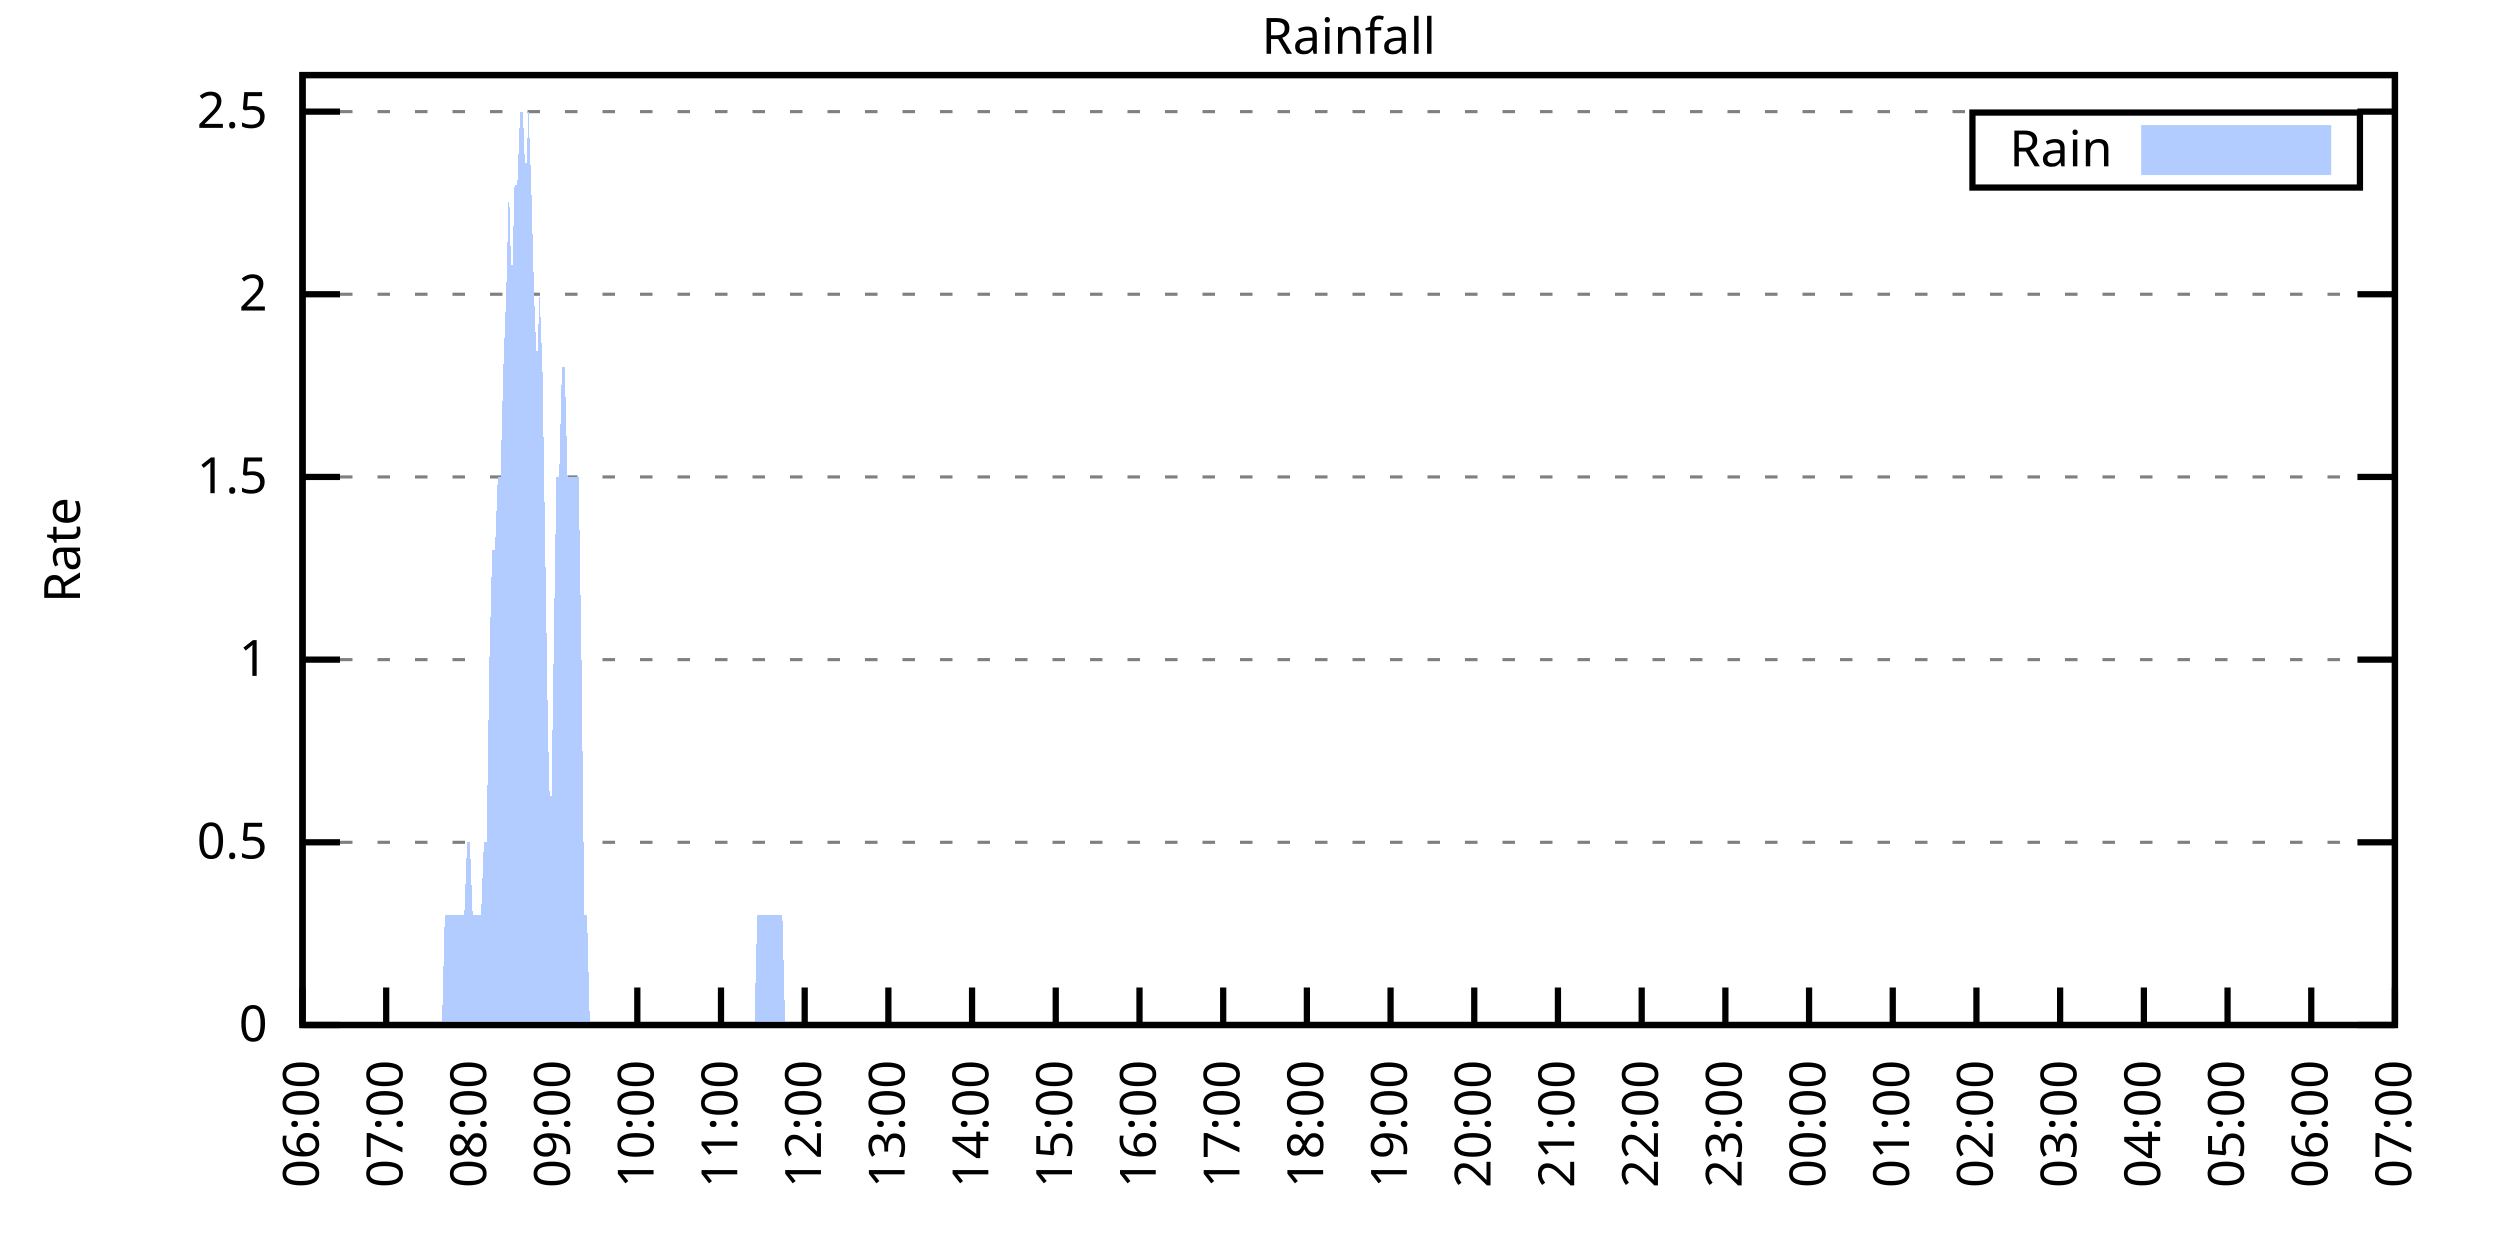
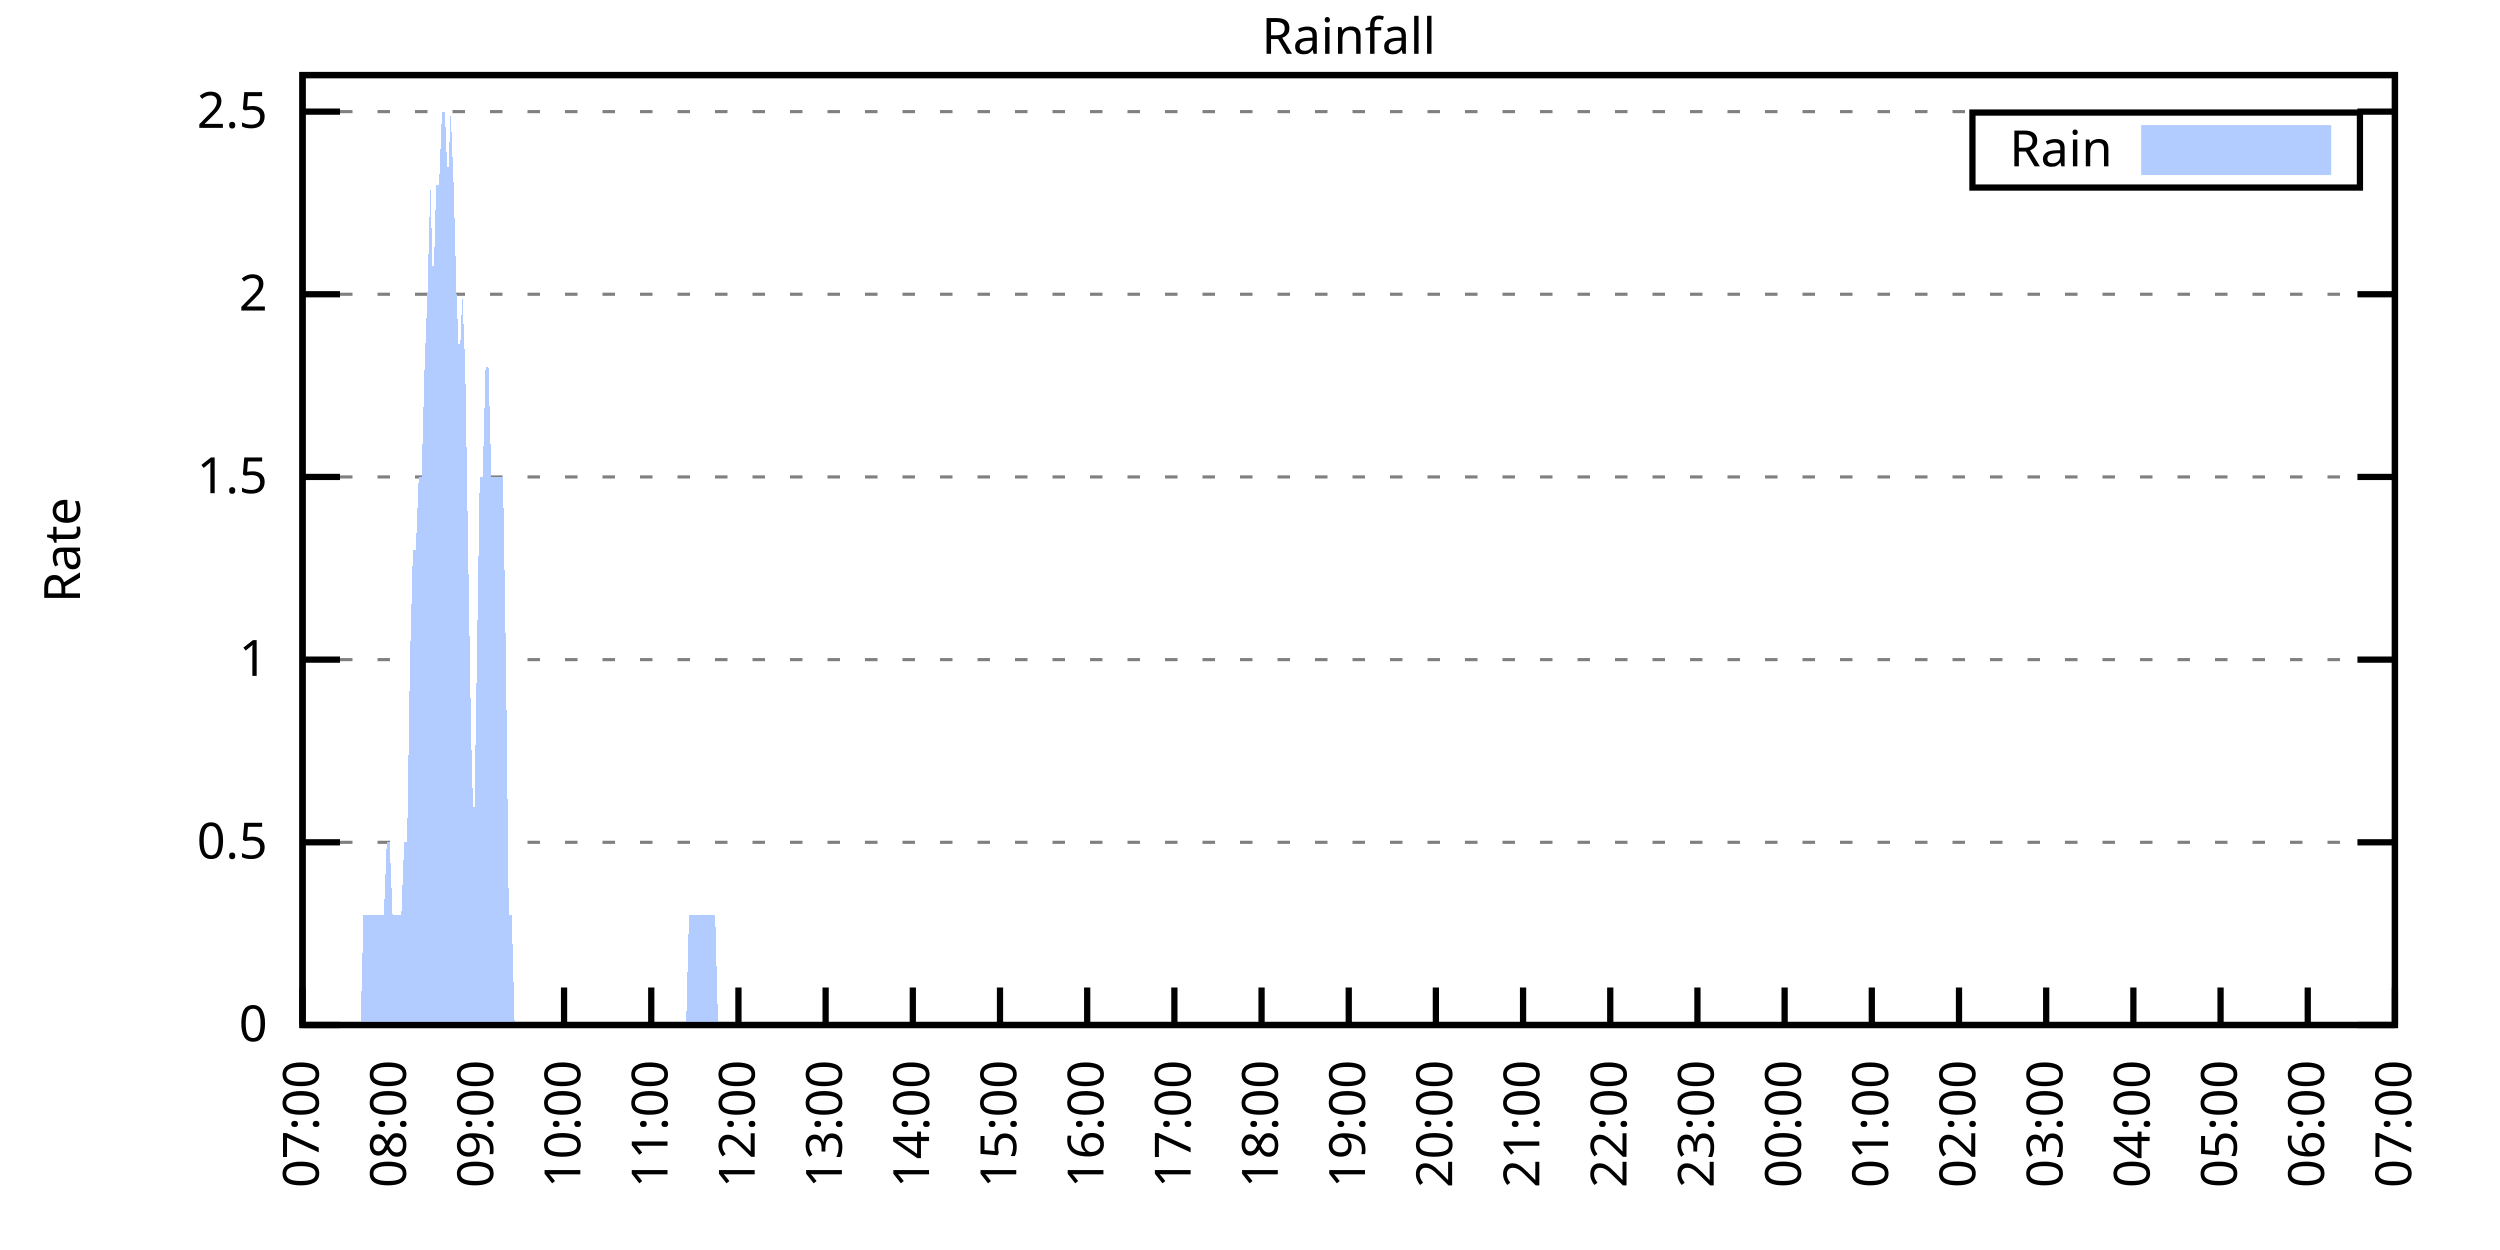
<svg xmlns="http://www.w3.org/2000/svg" xmlns:xlink="http://www.w3.org/1999/xlink" width="400" height="200" viewBox="0 0 400 200">
  <g id="gnuplot_canvas">
    <rect x="0" y="0" width="400" height="200" fill="none" />
    <defs>
      <circle id="gpDot" r="0.5" stroke-width="0.5" stroke="currentColor" />
      <path id="gpPt0" stroke-width="0.333" stroke="currentColor" d="M-1,0 h2 M0,-1 v2" />
      <path id="gpPt1" stroke-width="0.333" stroke="currentColor" d="M-1,-1 L1,1 M1,-1 L-1,1" />
      <path id="gpPt2" stroke-width="0.333" stroke="currentColor" d="M-1,0 L1,0 M0,-1 L0,1 M-1,-1 L1,1 M-1,1 L1,-1" />
      <rect id="gpPt3" stroke-width="0.333" stroke="currentColor" x="-1" y="-1" width="2" height="2" />
      <rect id="gpPt4" stroke-width="0.333" stroke="currentColor" fill="currentColor" x="-1" y="-1" width="2" height="2" />
      <circle id="gpPt5" stroke-width="0.333" stroke="currentColor" cx="0" cy="0" r="1" />
      <use xlink:href="#gpPt5" id="gpPt6" fill="currentColor" stroke="none" />
      <path id="gpPt7" stroke-width="0.333" stroke="currentColor" d="M0,-1.33 L-1.33,0.67 L1.33,0.67 z" />
      <use xlink:href="#gpPt7" id="gpPt8" fill="currentColor" stroke="none" />
      <use xlink:href="#gpPt7" id="gpPt9" stroke="currentColor" transform="rotate(180)" />
      <use xlink:href="#gpPt9" id="gpPt10" fill="currentColor" stroke="none" />
      <use xlink:href="#gpPt3" id="gpPt11" stroke="currentColor" transform="rotate(45)" />
      <use xlink:href="#gpPt11" id="gpPt12" fill="currentColor" stroke="none" />
      <path id="gpPt13" stroke-width="0.333" stroke="currentColor" d="M0,1.330 L1.265,0.411 L0.782,-1.067 L-0.782,-1.076 L-1.265,0.411 z" />
      <use xlink:href="#gpPt13" id="gpPt14" fill="currentColor" stroke="none" />
      <filter id="textbox" filterUnits="objectBoundingBox" x="0" y="0" height="1" width="1">
        <feFlood flood-color="white" flood-opacity="1" result="bgnd" />
        <feComposite in="SourceGraphic" in2="bgnd" operator="atop" />
      </filter>
      <filter id="greybox" filterUnits="objectBoundingBox" x="0" y="0" height="1" width="1">
        <feFlood flood-color="lightgrey" flood-opacity="1" result="grey" />
        <feComposite in="SourceGraphic" in2="grey" operator="atop" />
      </filter>
    </defs>
    <g fill="none" color="white" stroke="currentColor" stroke-width="1.00" stroke-linecap="butt" stroke-linejoin="miter">
</g>
    <g fill="none" color="black" stroke="currentColor" stroke-width="1.00" stroke-linecap="butt" stroke-linejoin="miter">
      <g stroke="none" shape-rendering="crispEdges">
        <polygon fill="rgb(255, 255, 255)" points="48.40,164.00 383.18,164.00 383.18,12.02 48.40,12.02 " />
      </g>
    </g>
    <g fill="none" color="black" stroke="currentColor" stroke-width="1.00" stroke-linecap="butt" stroke-linejoin="miter">
</g>
    <g fill="none" color="black" stroke="black" stroke-width="0.50" stroke-linecap="butt" stroke-linejoin="miter">
</g>
    <g fill="none" color="gray" stroke="currentColor" stroke-width="0.50" stroke-linecap="butt" stroke-linejoin="miter">
      <path stroke="gray" stroke-dasharray="2,4" class="gridline" d="M48.40,164.00 L383.19,164.00  " />
    </g>
    <g fill="none" color="gray" stroke="gray" stroke-width="1.00" stroke-linecap="butt" stroke-linejoin="miter">
</g>
    <g fill="none" color="black" stroke="currentColor" stroke-width="1.00" stroke-linecap="butt" stroke-linejoin="miter">
      <path stroke="black" d="M48.40,164.00 L54.40,164.00 M383.19,164.00 L377.19,164.00  " />
      <g transform="translate(42.80,166.60)" stroke="none" fill="black" font-family="Sans" font-size="8.00" text-anchor="end">
        <text>
          <tspan font-family="Sans"> 0</tspan>
        </text>
      </g>
    </g>
    <g fill="none" color="black" stroke="currentColor" stroke-width="1.00" stroke-linecap="butt" stroke-linejoin="miter">
</g>
    <g fill="none" color="black" stroke="black" stroke-width="0.50" stroke-linecap="butt" stroke-linejoin="miter">
</g>
    <g fill="none" color="gray" stroke="currentColor" stroke-width="0.50" stroke-linecap="butt" stroke-linejoin="miter">
      <path stroke="gray" stroke-dasharray="2,4" class="gridline" d="M48.40,134.77 L383.19,134.77  " />
    </g>
    <g fill="none" color="gray" stroke="gray" stroke-width="1.00" stroke-linecap="butt" stroke-linejoin="miter">
</g>
    <g fill="none" color="black" stroke="currentColor" stroke-width="1.00" stroke-linecap="butt" stroke-linejoin="miter">
      <path stroke="black" d="M48.40,134.77 L54.40,134.77 M383.19,134.77 L377.19,134.77  " />
      <g transform="translate(42.80,137.37)" stroke="none" fill="black" font-family="Sans" font-size="8.00" text-anchor="end">
        <text>
          <tspan font-family="Sans"> 0.5</tspan>
        </text>
      </g>
    </g>
    <g fill="none" color="black" stroke="currentColor" stroke-width="1.00" stroke-linecap="butt" stroke-linejoin="miter">
</g>
    <g fill="none" color="black" stroke="black" stroke-width="0.50" stroke-linecap="butt" stroke-linejoin="miter">
</g>
    <g fill="none" color="gray" stroke="currentColor" stroke-width="0.50" stroke-linecap="butt" stroke-linejoin="miter">
      <path stroke="gray" stroke-dasharray="2,4" class="gridline" d="M48.40,105.54 L383.19,105.54  " />
    </g>
    <g fill="none" color="gray" stroke="gray" stroke-width="1.00" stroke-linecap="butt" stroke-linejoin="miter">
</g>
    <g fill="none" color="black" stroke="currentColor" stroke-width="1.00" stroke-linecap="butt" stroke-linejoin="miter">
      <path stroke="black" d="M48.40,105.54 L54.40,105.54 M383.19,105.54 L377.19,105.54  " />
      <g transform="translate(42.80,108.14)" stroke="none" fill="black" font-family="Sans" font-size="8.00" text-anchor="end">
        <text>
          <tspan font-family="Sans"> 1</tspan>
        </text>
      </g>
    </g>
    <g fill="none" color="black" stroke="currentColor" stroke-width="1.00" stroke-linecap="butt" stroke-linejoin="miter">
</g>
    <g fill="none" color="black" stroke="black" stroke-width="0.50" stroke-linecap="butt" stroke-linejoin="miter">
</g>
    <g fill="none" color="gray" stroke="currentColor" stroke-width="0.50" stroke-linecap="butt" stroke-linejoin="miter">
      <path stroke="gray" stroke-dasharray="2,4" class="gridline" d="M48.40,76.31 L383.19,76.31  " />
    </g>
    <g fill="none" color="gray" stroke="gray" stroke-width="1.00" stroke-linecap="butt" stroke-linejoin="miter">
</g>
    <g fill="none" color="black" stroke="currentColor" stroke-width="1.00" stroke-linecap="butt" stroke-linejoin="miter">
      <path stroke="black" d="M48.40,76.31 L54.40,76.31 M383.19,76.31 L377.19,76.31  " />
      <g transform="translate(42.80,78.91)" stroke="none" fill="black" font-family="Sans" font-size="8.00" text-anchor="end">
        <text>
          <tspan font-family="Sans"> 1.5</tspan>
        </text>
      </g>
    </g>
    <g fill="none" color="black" stroke="currentColor" stroke-width="1.00" stroke-linecap="butt" stroke-linejoin="miter">
</g>
    <g fill="none" color="black" stroke="black" stroke-width="0.50" stroke-linecap="butt" stroke-linejoin="miter">
</g>
    <g fill="none" color="gray" stroke="currentColor" stroke-width="0.50" stroke-linecap="butt" stroke-linejoin="miter">
      <path stroke="gray" stroke-dasharray="2,4" class="gridline" d="M48.40,47.08 L383.19,47.08  " />
    </g>
    <g fill="none" color="gray" stroke="gray" stroke-width="1.00" stroke-linecap="butt" stroke-linejoin="miter">
</g>
    <g fill="none" color="black" stroke="currentColor" stroke-width="1.00" stroke-linecap="butt" stroke-linejoin="miter">
      <path stroke="black" d="M48.40,47.08 L54.40,47.08 M383.19,47.08 L377.19,47.08  " />
      <g transform="translate(42.80,49.68)" stroke="none" fill="black" font-family="Sans" font-size="8.00" text-anchor="end">
        <text>
          <tspan font-family="Sans"> 2</tspan>
        </text>
      </g>
    </g>
    <g fill="none" color="black" stroke="currentColor" stroke-width="1.00" stroke-linecap="butt" stroke-linejoin="miter">
</g>
    <g fill="none" color="black" stroke="black" stroke-width="0.50" stroke-linecap="butt" stroke-linejoin="miter">
</g>
    <g fill="none" color="gray" stroke="currentColor" stroke-width="0.50" stroke-linecap="butt" stroke-linejoin="miter">
      <path stroke="gray" stroke-dasharray="2,4" class="gridline" d="M48.40,17.86 L383.19,17.86  " />
    </g>
    <g fill="none" color="gray" stroke="gray" stroke-width="1.00" stroke-linecap="butt" stroke-linejoin="miter">
</g>
    <g fill="none" color="black" stroke="currentColor" stroke-width="1.00" stroke-linecap="butt" stroke-linejoin="miter">
      <path stroke="black" d="M48.40,17.86 L54.40,17.86 M383.19,17.86 L377.19,17.86  " />
      <g transform="translate(42.80,20.46)" stroke="none" fill="black" font-family="Sans" font-size="8.00" text-anchor="end">
        <text>
          <tspan font-family="Sans"> 2.5</tspan>
        </text>
      </g>
    </g>
    <g fill="none" color="black" stroke="currentColor" stroke-width="1.00" stroke-linecap="butt" stroke-linejoin="miter">
      <path stroke="black" d="M48.40,164.00 L48.40,158.00  " />
      <g transform="translate(51.00,169.60) rotate(270.00)" stroke="none" fill="black" font-family="Sans" font-size="8.00" text-anchor="end">
        <text>
-           <tspan font-family="Sans">06:00</tspan>
-         </text>
-       </g>
-     </g>
-     <g fill="none" color="black" stroke="currentColor" stroke-width="1.00" stroke-linecap="butt" stroke-linejoin="miter">
-       <path stroke="black" d="M61.79,164.00 L61.79,158.00  " />
-       <g transform="translate(64.39,169.60) rotate(270.00)" stroke="none" fill="black" font-family="Sans" font-size="8.00" text-anchor="end">
-         <text>
          <tspan font-family="Sans">07:00</tspan>
        </text>
      </g>
    </g>
    <g fill="none" color="black" stroke="currentColor" stroke-width="1.00" stroke-linecap="butt" stroke-linejoin="miter">
-       <path stroke="black" d="M75.18,164.00 L75.18,158.00  " />
-       <g transform="translate(77.78,169.60) rotate(270.00)" stroke="none" fill="black" font-family="Sans" font-size="8.00" text-anchor="end">
+       <path stroke="black" d="M62.35,164.00 L62.35,158.00  " />
+       <g transform="translate(64.95,169.60) rotate(270.00)" stroke="none" fill="black" font-family="Sans" font-size="8.00" text-anchor="end">
        <text>
          <tspan font-family="Sans">08:00</tspan>
        </text>
      </g>
    </g>
    <g fill="none" color="black" stroke="currentColor" stroke-width="1.00" stroke-linecap="butt" stroke-linejoin="miter">
-       <path stroke="black" d="M88.57,164.00 L88.57,158.00  " />
-       <g transform="translate(91.17,169.60) rotate(270.00)" stroke="none" fill="black" font-family="Sans" font-size="8.00" text-anchor="end">
+       <path stroke="black" d="M76.30,164.00 L76.30,158.00  " />
+       <g transform="translate(78.90,169.60) rotate(270.00)" stroke="none" fill="black" font-family="Sans" font-size="8.00" text-anchor="end">
        <text>
          <tspan font-family="Sans">09:00</tspan>
        </text>
      </g>
    </g>
    <g fill="none" color="black" stroke="currentColor" stroke-width="1.00" stroke-linecap="butt" stroke-linejoin="miter">
-       <path stroke="black" d="M101.97,164.00 L101.97,158.00  " />
-       <g transform="translate(104.57,169.60) rotate(270.00)" stroke="none" fill="black" font-family="Sans" font-size="8.00" text-anchor="end">
+       <path stroke="black" d="M90.25,164.00 L90.25,158.00  " />
+       <g transform="translate(92.85,169.60) rotate(270.00)" stroke="none" fill="black" font-family="Sans" font-size="8.00" text-anchor="end">
        <text>
          <tspan font-family="Sans">10:00</tspan>
        </text>
      </g>
    </g>
    <g fill="none" color="black" stroke="currentColor" stroke-width="1.00" stroke-linecap="butt" stroke-linejoin="miter">
-       <path stroke="black" d="M115.36,164.00 L115.36,158.00  " />
-       <g transform="translate(117.96,169.60) rotate(270.00)" stroke="none" fill="black" font-family="Sans" font-size="8.00" text-anchor="end">
+       <path stroke="black" d="M104.20,164.00 L104.20,158.00  " />
+       <g transform="translate(106.80,169.60) rotate(270.00)" stroke="none" fill="black" font-family="Sans" font-size="8.00" text-anchor="end">
        <text>
          <tspan font-family="Sans">11:00</tspan>
        </text>
      </g>
    </g>
    <g fill="none" color="black" stroke="currentColor" stroke-width="1.00" stroke-linecap="butt" stroke-linejoin="miter">
-       <path stroke="black" d="M128.75,164.00 L128.75,158.00  " />
-       <g transform="translate(131.35,169.60) rotate(270.00)" stroke="none" fill="black" font-family="Sans" font-size="8.00" text-anchor="end">
+       <path stroke="black" d="M118.15,164.00 L118.15,158.00  " />
+       <g transform="translate(120.75,169.60) rotate(270.00)" stroke="none" fill="black" font-family="Sans" font-size="8.00" text-anchor="end">
        <text>
          <tspan font-family="Sans">12:00</tspan>
        </text>
      </g>
    </g>
    <g fill="none" color="black" stroke="currentColor" stroke-width="1.00" stroke-linecap="butt" stroke-linejoin="miter">
-       <path stroke="black" d="M142.14,164.00 L142.14,158.00  " />
-       <g transform="translate(144.74,169.60) rotate(270.00)" stroke="none" fill="black" font-family="Sans" font-size="8.00" text-anchor="end">
+       <path stroke="black" d="M132.10,164.00 L132.10,158.00  " />
+       <g transform="translate(134.70,169.60) rotate(270.00)" stroke="none" fill="black" font-family="Sans" font-size="8.00" text-anchor="end">
        <text>
          <tspan font-family="Sans">13:00</tspan>
        </text>
      </g>
    </g>
    <g fill="none" color="black" stroke="currentColor" stroke-width="1.00" stroke-linecap="butt" stroke-linejoin="miter">
-       <path stroke="black" d="M155.53,164.00 L155.53,158.00  " />
-       <g transform="translate(158.13,169.60) rotate(270.00)" stroke="none" fill="black" font-family="Sans" font-size="8.00" text-anchor="end">
+       <path stroke="black" d="M146.05,164.00 L146.05,158.00  " />
+       <g transform="translate(148.65,169.60) rotate(270.00)" stroke="none" fill="black" font-family="Sans" font-size="8.00" text-anchor="end">
        <text>
          <tspan font-family="Sans">14:00</tspan>
        </text>
      </g>
    </g>
    <g fill="none" color="black" stroke="currentColor" stroke-width="1.00" stroke-linecap="butt" stroke-linejoin="miter">
-       <path stroke="black" d="M168.92,164.00 L168.92,158.00  " />
-       <g transform="translate(171.52,169.60) rotate(270.00)" stroke="none" fill="black" font-family="Sans" font-size="8.00" text-anchor="end">
+       <path stroke="black" d="M160.00,164.00 L160.00,158.00  " />
+       <g transform="translate(162.60,169.60) rotate(270.00)" stroke="none" fill="black" font-family="Sans" font-size="8.00" text-anchor="end">
        <text>
          <tspan font-family="Sans">15:00</tspan>
        </text>
      </g>
    </g>
    <g fill="none" color="black" stroke="currentColor" stroke-width="1.00" stroke-linecap="butt" stroke-linejoin="miter">
-       <path stroke="black" d="M182.32,164.00 L182.32,158.00  " />
-       <g transform="translate(184.92,169.60) rotate(270.00)" stroke="none" fill="black" font-family="Sans" font-size="8.00" text-anchor="end">
+       <path stroke="black" d="M173.95,164.00 L173.95,158.00  " />
+       <g transform="translate(176.55,169.60) rotate(270.00)" stroke="none" fill="black" font-family="Sans" font-size="8.00" text-anchor="end">
        <text>
          <tspan font-family="Sans">16:00</tspan>
        </text>
      </g>
    </g>
    <g fill="none" color="black" stroke="currentColor" stroke-width="1.00" stroke-linecap="butt" stroke-linejoin="miter">
-       <path stroke="black" d="M195.71,164.00 L195.71,158.00  " />
-       <g transform="translate(198.31,169.60) rotate(270.00)" stroke="none" fill="black" font-family="Sans" font-size="8.00" text-anchor="end">
+       <path stroke="black" d="M187.90,164.00 L187.90,158.00  " />
+       <g transform="translate(190.50,169.60) rotate(270.00)" stroke="none" fill="black" font-family="Sans" font-size="8.00" text-anchor="end">
        <text>
          <tspan font-family="Sans">17:00</tspan>
        </text>
      </g>
    </g>
    <g fill="none" color="black" stroke="currentColor" stroke-width="1.00" stroke-linecap="butt" stroke-linejoin="miter">
-       <path stroke="black" d="M209.10,164.00 L209.10,158.00  " />
-       <g transform="translate(211.70,169.60) rotate(270.00)" stroke="none" fill="black" font-family="Sans" font-size="8.00" text-anchor="end">
+       <path stroke="black" d="M201.85,164.00 L201.85,158.00  " />
+       <g transform="translate(204.45,169.60) rotate(270.00)" stroke="none" fill="black" font-family="Sans" font-size="8.00" text-anchor="end">
        <text>
          <tspan font-family="Sans">18:00</tspan>
        </text>
      </g>
    </g>
    <g fill="none" color="black" stroke="currentColor" stroke-width="1.00" stroke-linecap="butt" stroke-linejoin="miter">
-       <path stroke="black" d="M222.49,164.00 L222.49,158.00  " />
-       <g transform="translate(225.09,169.60) rotate(270.00)" stroke="none" fill="black" font-family="Sans" font-size="8.00" text-anchor="end">
+       <path stroke="black" d="M215.80,164.00 L215.80,158.00  " />
+       <g transform="translate(218.40,169.60) rotate(270.00)" stroke="none" fill="black" font-family="Sans" font-size="8.00" text-anchor="end">
        <text>
          <tspan font-family="Sans">19:00</tspan>
        </text>
      </g>
    </g>
    <g fill="none" color="black" stroke="currentColor" stroke-width="1.00" stroke-linecap="butt" stroke-linejoin="miter">
-       <path stroke="black" d="M235.88,164.00 L235.88,158.00  " />
-       <g transform="translate(238.48,169.60) rotate(270.00)" stroke="none" fill="black" font-family="Sans" font-size="8.00" text-anchor="end">
+       <path stroke="black" d="M229.74,164.00 L229.74,158.00  " />
+       <g transform="translate(232.34,169.60) rotate(270.00)" stroke="none" fill="black" font-family="Sans" font-size="8.00" text-anchor="end">
        <text>
          <tspan font-family="Sans">20:00</tspan>
        </text>
      </g>
    </g>
    <g fill="none" color="black" stroke="currentColor" stroke-width="1.00" stroke-linecap="butt" stroke-linejoin="miter">
-       <path stroke="black" d="M249.27,164.00 L249.27,158.00  " />
-       <g transform="translate(251.87,169.60) rotate(270.00)" stroke="none" fill="black" font-family="Sans" font-size="8.00" text-anchor="end">
+       <path stroke="black" d="M243.69,164.00 L243.69,158.00  " />
+       <g transform="translate(246.29,169.60) rotate(270.00)" stroke="none" fill="black" font-family="Sans" font-size="8.00" text-anchor="end">
        <text>
          <tspan font-family="Sans">21:00</tspan>
        </text>
      </g>
    </g>
    <g fill="none" color="black" stroke="currentColor" stroke-width="1.00" stroke-linecap="butt" stroke-linejoin="miter">
-       <path stroke="black" d="M262.67,164.00 L262.67,158.00  " />
-       <g transform="translate(265.27,169.60) rotate(270.00)" stroke="none" fill="black" font-family="Sans" font-size="8.00" text-anchor="end">
+       <path stroke="black" d="M257.64,164.00 L257.64,158.00  " />
+       <g transform="translate(260.24,169.60) rotate(270.00)" stroke="none" fill="black" font-family="Sans" font-size="8.00" text-anchor="end">
        <text>
          <tspan font-family="Sans">22:00</tspan>
        </text>
      </g>
    </g>
    <g fill="none" color="black" stroke="currentColor" stroke-width="1.00" stroke-linecap="butt" stroke-linejoin="miter">
-       <path stroke="black" d="M276.06,164.00 L276.06,158.00  " />
-       <g transform="translate(278.66,169.60) rotate(270.00)" stroke="none" fill="black" font-family="Sans" font-size="8.00" text-anchor="end">
+       <path stroke="black" d="M271.59,164.00 L271.59,158.00  " />
+       <g transform="translate(274.19,169.60) rotate(270.00)" stroke="none" fill="black" font-family="Sans" font-size="8.00" text-anchor="end">
        <text>
          <tspan font-family="Sans">23:00</tspan>
        </text>
      </g>
    </g>
    <g fill="none" color="black" stroke="currentColor" stroke-width="1.00" stroke-linecap="butt" stroke-linejoin="miter">
-       <path stroke="black" d="M289.45,164.00 L289.45,158.00  " />
-       <g transform="translate(292.05,169.60) rotate(270.00)" stroke="none" fill="black" font-family="Sans" font-size="8.00" text-anchor="end">
+       <path stroke="black" d="M285.54,164.00 L285.54,158.00  " />
+       <g transform="translate(288.14,169.60) rotate(270.00)" stroke="none" fill="black" font-family="Sans" font-size="8.00" text-anchor="end">
        <text>
          <tspan font-family="Sans">00:00</tspan>
        </text>
      </g>
    </g>
    <g fill="none" color="black" stroke="currentColor" stroke-width="1.00" stroke-linecap="butt" stroke-linejoin="miter">
-       <path stroke="black" d="M302.84,164.00 L302.84,158.00  " />
-       <g transform="translate(305.44,169.60) rotate(270.00)" stroke="none" fill="black" font-family="Sans" font-size="8.00" text-anchor="end">
+       <path stroke="black" d="M299.49,164.00 L299.49,158.00  " />
+       <g transform="translate(302.09,169.60) rotate(270.00)" stroke="none" fill="black" font-family="Sans" font-size="8.00" text-anchor="end">
        <text>
          <tspan font-family="Sans">01:00</tspan>
        </text>
      </g>
    </g>
    <g fill="none" color="black" stroke="currentColor" stroke-width="1.00" stroke-linecap="butt" stroke-linejoin="miter">
-       <path stroke="black" d="M316.23,164.00 L316.23,158.00  " />
-       <g transform="translate(318.83,169.60) rotate(270.00)" stroke="none" fill="black" font-family="Sans" font-size="8.00" text-anchor="end">
+       <path stroke="black" d="M313.44,164.00 L313.44,158.00  " />
+       <g transform="translate(316.04,169.60) rotate(270.00)" stroke="none" fill="black" font-family="Sans" font-size="8.00" text-anchor="end">
        <text>
          <tspan font-family="Sans">02:00</tspan>
        </text>
      </g>
    </g>
    <g fill="none" color="black" stroke="currentColor" stroke-width="1.00" stroke-linecap="butt" stroke-linejoin="miter">
-       <path stroke="black" d="M329.62,164.00 L329.62,158.00  " />
-       <g transform="translate(332.22,169.60) rotate(270.00)" stroke="none" fill="black" font-family="Sans" font-size="8.00" text-anchor="end">
+       <path stroke="black" d="M327.39,164.00 L327.39,158.00  " />
+       <g transform="translate(329.99,169.60) rotate(270.00)" stroke="none" fill="black" font-family="Sans" font-size="8.00" text-anchor="end">
        <text>
          <tspan font-family="Sans">03:00</tspan>
        </text>
      </g>
    </g>
    <g fill="none" color="black" stroke="currentColor" stroke-width="1.00" stroke-linecap="butt" stroke-linejoin="miter">
-       <path stroke="black" d="M343.02,164.00 L343.02,158.00  " />
-       <g transform="translate(345.62,169.60) rotate(270.00)" stroke="none" fill="black" font-family="Sans" font-size="8.00" text-anchor="end">
+       <path stroke="black" d="M341.34,164.00 L341.34,158.00  " />
+       <g transform="translate(343.94,169.60) rotate(270.00)" stroke="none" fill="black" font-family="Sans" font-size="8.00" text-anchor="end">
        <text>
          <tspan font-family="Sans">04:00</tspan>
        </text>
      </g>
    </g>
    <g fill="none" color="black" stroke="currentColor" stroke-width="1.00" stroke-linecap="butt" stroke-linejoin="miter">
-       <path stroke="black" d="M356.41,164.00 L356.41,158.00  " />
-       <g transform="translate(359.01,169.60) rotate(270.00)" stroke="none" fill="black" font-family="Sans" font-size="8.00" text-anchor="end">
+       <path stroke="black" d="M355.29,164.00 L355.29,158.00  " />
+       <g transform="translate(357.89,169.60) rotate(270.00)" stroke="none" fill="black" font-family="Sans" font-size="8.00" text-anchor="end">
        <text>
          <tspan font-family="Sans">05:00</tspan>
        </text>
      </g>
    </g>
    <g fill="none" color="black" stroke="currentColor" stroke-width="1.00" stroke-linecap="butt" stroke-linejoin="miter">
-       <path stroke="black" d="M369.80,164.00 L369.80,158.00  " />
-       <g transform="translate(372.40,169.60) rotate(270.00)" stroke="none" fill="black" font-family="Sans" font-size="8.00" text-anchor="end">
+       <path stroke="black" d="M369.24,164.00 L369.24,158.00  " />
+       <g transform="translate(371.84,169.60) rotate(270.00)" stroke="none" fill="black" font-family="Sans" font-size="8.00" text-anchor="end">
        <text>
          <tspan font-family="Sans">06:00</tspan>
        </text>
      </g>
    </g>
    <g fill="none" color="black" stroke="currentColor" stroke-width="1.00" stroke-linecap="butt" stroke-linejoin="miter">
      <path stroke="black" d="M383.19,164.00 L383.19,158.00  " />
      <g transform="translate(385.79,169.60) rotate(270.00)" stroke="none" fill="black" font-family="Sans" font-size="8.00" text-anchor="end">
        <text>
          <tspan font-family="Sans">07:00</tspan>
        </text>
      </g>
    </g>
    <g fill="none" color="black" stroke="currentColor" stroke-width="1.00" stroke-linecap="butt" stroke-linejoin="miter">
</g>
    <g fill="none" color="black" stroke="currentColor" stroke-width="1.00" stroke-linecap="butt" stroke-linejoin="miter">
      <path stroke="black" d="M48.40,12.01 L48.40,164.00 L383.19,164.00 L383.19,12.01 L48.40,12.01 Z  " />
    </g>
    <g fill="none" color="black" stroke="currentColor" stroke-width="1.00" stroke-linecap="butt" stroke-linejoin="miter">
</g>
    <g fill="none" color="black" stroke="currentColor" stroke-width="1.00" stroke-linecap="butt" stroke-linejoin="miter">
      <path stroke="black" d="M315.59,30.01 L315.59,18.01 L377.59,18.01 L377.59,30.01 L315.59,30.01 Z  " />
    </g>
    <g id="Rainfall_plot_1">
      <g fill="none" color="white" stroke="black" stroke-width="2.00" stroke-linecap="butt" stroke-linejoin="miter">
</g>
      <g fill="none" color="black" stroke="currentColor" stroke-width="2.00" stroke-linecap="butt" stroke-linejoin="miter">
        <g transform="translate(337.99,26.61)" stroke="none" fill="black" font-family="Sans" font-size="8.00" text-anchor="end">
          <text>
            <tspan font-family="Sans">Rain</tspan>
          </text>
        </g>
      </g>
      <g fill="none" color="black" stroke="currentColor" stroke-width="2.00" stroke-linecap="butt" stroke-linejoin="miter">
        <g stroke="none" shape-rendering="crispEdges">
          <polygon fill="rgb(178, 204, 255)" points="343.59,27.01 371.99,27.01 371.99,21.01 343.59,21.01 " />
        </g>
        <path stroke="rgb(178, 204, 255)" d="M343.59,27.01 L371.99,27.01 L371.99,21.01 L343.59,21.01 L343.59,27.01 Z  " />
      </g>
      <g fill="none" color="black" stroke="currentColor" stroke-width="2.00" stroke-linecap="butt" stroke-linejoin="miter">
        <g stroke="none" shape-rendering="crispEdges">
-           <polygon fill="rgb(178, 204, 255)" points="58.67,164.00 59.11,164.00 59.56,164.00 60.01,164.00 60.45,164.00 60.90,164.00 61.35,164.00 61.79,164.00 62.24,164.00 62.68,164.00 63.13,164.00 63.58,164.00 64.02,164.00 64.47,164.00 64.92,164.00 65.36,164.00 65.81,164.00 66.26,164.00 66.70,164.00 67.15,164.00 67.59,164.00 68.04,164.00 68.49,164.00 68.93,164.00 69.38,164.00 69.83,164.00 70.27,164.00 70.72,164.00 71.17,146.46 71.61,146.46 72.06,146.46 72.50,146.46 72.95,146.46 73.40,146.46 73.84,146.46 74.29,146.46 74.74,134.77 75.18,134.77 75.63,146.46 76.08,146.46 76.52,146.46 76.97,146.46 77.42,134.77 77.86,134.77 78.31,105.54 78.75,88.00 79.20,88.00 79.65,76.31 80.09,76.31 80.54,58.78 80.99,47.08 81.43,29.55 81.88,47.08 82.33,29.55 82.77,29.55 83.22,17.86 83.66,17.86 84.11,29.55 84.56,17.86 85.00,29.55 85.45,47.08 85.90,58.78 86.34,47.08 86.79,58.78 87.24,88.00 87.68,117.23 88.13,134.77 88.57,105.54 89.02,76.31 89.47,76.31 89.91,58.78 90.36,58.78 90.81,76.31 91.25,76.31 91.70,76.31 92.15,76.31 92.59,76.31 93.04,105.54 93.49,146.46 93.93,146.46 94.38,164.00 94.82,164.00 95.27,164.00 95.72,164.00 96.16,164.00 96.61,164.00 97.06,164.00 97.50,164.00 97.95,164.00 98.40,164.00 98.84,164.00 99.29,164.00 99.73,164.00 100.18,164.00 100.63,164.00 101.07,164.00 101.52,164.00 101.97,164.00 102.41,164.00 102.86,164.00 103.31,164.00 103.75,164.00 104.20,164.00 104.64,164.00 105.09,164.00 105.54,164.00 105.98,164.00 106.43,164.00 106.88,164.00 107.32,164.00 107.77,164.00 108.22,164.00 108.66,164.00 109.11,164.00 109.55,164.00 110.00,164.00 110.45,164.00 110.89,164.00 111.34,164.00 111.79,164.00 112.23,164.00 112.68,164.00 113.13,164.00 113.57,164.00 114.02,164.00 114.47,164.00 114.91,164.00 115.36,164.00 115.80,164.00 116.25,164.00 116.70,164.00 117.14,164.00 117.59,164.00 118.04,164.00 118.48,164.00 118.93,164.00 119.38,164.00 119.82,164.00 120.27,164.00 120.71,164.00 121.16,146.46 121.61,146.46 122.05,146.46 122.50,146.46 122.95,146.46 123.39,146.46 123.84,146.46 124.29,146.46 124.73,146.46 125.18,146.46 125.62,164.00 126.07,164.00 126.52,164.00 126.96,164.00 127.41,164.00 127.86,164.00 128.30,164.00 128.75,164.00 129.20,164.00 129.64,164.00 130.09,164.00 130.54,164.00 130.98,164.00 131.43,164.00 131.87,164.00 132.32,164.00 132.77,164.00 133.21,164.00 133.66,164.00 134.11,164.00 134.55,164.00 135.00,164.00 135.45,164.00 135.89,164.00 136.34,164.00 136.78,164.00 137.23,164.00 137.68,164.00 138.12,164.00 138.57,164.00 139.02,164.00 139.46,164.00 139.91,164.00 140.36,164.00 140.80,164.00 141.25,164.00 141.69,164.00 142.14,164.00 142.59,164.00 143.03,164.00 143.48,164.00 143.93,164.00 144.37,164.00 144.82,164.00 145.27,164.00 145.71,164.00 146.16,164.00 146.61,164.00 147.05,164.00 147.50,164.00 147.94,164.00 148.39,164.00 148.84,164.00 149.28,164.00 149.73,164.00 150.18,164.00 150.62,164.00 151.07,164.00 151.52,164.00 151.96,164.00 152.41,164.00 152.85,164.00 153.30,164.00 153.75,164.00 154.19,164.00 154.64,164.00 155.09,164.00 155.53,164.00 155.98,164.00 156.43,164.00 156.87,164.00 157.32,164.00 157.76,164.00 158.21,164.00 158.66,164.00 159.10,164.00 159.55,164.00 160.00,164.00 160.44,164.00 160.89,164.00 161.34,164.00 161.78,164.00 162.23,164.00 162.67,164.00 163.12,164.00 163.57,164.00 164.01,164.00 164.46,164.00 164.91,164.00 165.35,164.00 165.80,164.00 166.25,164.00 166.69,164.00 167.14,164.00 167.59,164.00 168.03,164.00 168.48,164.00 168.92,164.00 169.37,164.00 169.82,164.00 170.26,164.00 170.71,164.00 171.16,164.00 171.60,164.00 172.05,164.00 172.50,164.00 172.94,164.00 173.39,164.00 173.83,164.00 174.28,164.00 174.73,164.00 175.17,164.00 175.62,164.00 176.07,164.00 176.51,164.00 176.96,164.00 177.41,164.00 177.85,164.00 178.30,164.00 178.74,164.00 179.19,164.00 179.64,164.00 180.08,164.00 180.53,164.00 180.98,164.00 181.42,164.00 181.87,164.00 182.32,164.00 182.76,164.00 183.21,164.00 183.66,164.00 184.10,164.00 184.55,164.00 184.99,164.00 185.44,164.00 185.89,164.00 186.33,164.00 186.78,164.00 187.23,164.00 187.67,164.00 188.12,164.00 188.57,164.00 189.01,164.00 189.46,164.00 189.90,164.00 190.35,164.00 190.80,164.00 191.24,164.00 191.69,164.00 192.14,164.00 192.58,164.00 193.03,164.00 193.48,164.00 193.92,164.00 194.37,164.00 194.81,164.00 195.26,164.00 195.71,164.00 196.15,164.00 196.60,164.00 197.05,164.00 197.49,164.00 197.94,164.00 198.39,164.00 198.83,164.00 199.28,164.00 199.73,164.00 200.17,164.00 200.62,164.00 201.06,164.00 201.51,164.00 201.96,164.00 202.40,164.00 202.85,164.00 203.30,164.00 203.74,164.00 204.19,164.00 204.64,164.00 205.08,164.00 205.53,164.00 205.97,164.00 206.42,164.00 206.87,164.00 207.31,164.00 207.76,164.00 208.21,164.00 208.65,164.00 209.10,164.00 209.55,164.00 209.99,164.00 210.44,164.00 210.88,164.00 211.33,164.00 211.78,164.00 212.22,164.00 212.67,164.00 213.12,164.00 213.56,164.00 214.01,164.00 214.46,164.00 214.90,164.00 215.35,164.00 215.80,164.00 216.24,164.00 216.69,164.00 217.13,164.00 217.58,164.00 218.03,164.00 218.47,164.00 218.92,164.00 219.37,164.00 219.81,164.00 220.26,164.00 220.71,164.00 221.15,164.00 221.60,164.00 222.04,164.00 222.49,164.00 222.94,164.00 223.38,164.00 223.83,164.00 224.28,164.00 224.72,164.00 225.17,164.00 225.62,164.00 226.06,164.00 226.51,164.00 226.95,164.00 227.40,164.00 227.85,164.00 228.29,164.00 228.74,164.00 229.19,164.00 229.63,164.00 230.08,164.00 230.53,164.00 230.97,164.00 231.42,164.00 231.86,164.00 232.31,164.00 232.76,164.00 233.20,164.00 233.65,164.00 234.10,164.00 234.54,164.00 234.99,164.00 235.44,164.00 235.88,164.00 236.33,164.00 236.78,164.00 237.22,164.00 237.67,164.00 238.11,164.00 238.56,164.00 239.01,164.00 239.45,164.00 239.90,164.00 240.35,164.00 240.79,164.00 241.24,164.00 241.69,164.00 242.13,164.00 242.58,164.00 243.02,164.00 243.47,164.00 243.92,164.00 244.36,164.00 244.81,164.00 245.26,164.00 245.70,164.00 246.15,164.00 246.60,164.00 247.04,164.00 247.49,164.00 247.93,164.00 248.38,164.00 248.83,164.00 249.27,164.00 249.72,164.00 250.17,164.00 250.61,164.00 251.06,164.00 251.51,164.00 251.95,164.00 252.40,164.00 252.85,164.00 253.29,164.00 253.74,164.00 254.18,164.00 254.63,164.00 255.08,164.00 255.52,164.00 255.97,164.00 256.42,164.00 256.86,164.00 257.31,164.00 257.76,164.00 258.20,164.00 258.65,164.00 259.09,164.00 259.54,164.00 259.99,164.00 260.43,164.00 260.88,164.00 261.33,164.00 261.77,164.00 262.22,164.00 262.67,164.00 263.11,164.00 263.56,164.00 264.00,164.00 264.45,164.00 264.90,164.00 265.34,164.00 265.79,164.00 266.24,164.00 266.68,164.00 267.13,164.00 267.58,164.00 268.02,164.00 268.47,164.00 268.92,164.00 269.36,164.00 269.81,164.00 270.25,164.00 270.70,164.00 271.15,164.00 271.59,164.00 272.04,164.00 272.49,164.00 272.93,164.00 273.38,164.00 273.83,164.00 274.27,164.00 274.72,164.00 275.16,164.00 275.61,164.00 276.06,164.00 276.50,164.00 276.95,164.00 277.40,164.00 277.84,164.00 278.29,164.00 278.74,164.00 279.18,164.00 279.63,164.00 280.07,164.00 280.52,164.00 280.97,164.00 281.41,164.00 281.86,164.00 282.31,164.00 282.75,164.00 283.20,164.00 283.65,164.00 284.09,164.00 284.54,164.00 284.98,164.00 285.43,164.00 285.88,164.00 286.32,164.00 286.77,164.00 287.22,164.00 287.66,164.00 288.11,164.00 288.56,164.00 289.00,164.00 289.45,164.00 289.90,164.00 290.34,164.00 290.79,164.00 291.23,164.00 291.68,164.00 292.13,164.00 292.57,164.00 293.02,164.00 293.47,164.00 293.91,164.00 294.36,164.00 294.81,164.00 295.25,164.00 295.70,164.00 296.14,164.00 296.59,164.00 297.04,164.00 297.48,164.00 297.93,164.00 298.38,164.00 298.82,164.00 299.27,164.00 299.72,164.00 300.16,164.00 300.61,164.00 301.05,164.00 301.50,164.00 301.95,164.00 302.39,164.00 302.84,164.00 303.29,164.00 303.73,164.00 304.18,164.00 304.63,164.00 305.07,164.00 305.52,164.00 305.97,164.00 306.41,164.00 306.86,164.00 307.30,164.00 307.75,164.00 308.20,164.00 308.64,164.00 309.09,164.00 309.54,164.00 309.98,164.00 310.43,164.00 310.88,164.00 311.32,164.00 311.77,164.00 312.21,164.00 312.66,164.00 313.11,164.00 313.55,164.00 314.00,164.00 314.45,164.00 314.89,164.00 315.34,164.00 315.79,164.00 316.23,164.00 316.68,164.00 317.12,164.00 317.57,164.00 318.02,164.00 318.46,164.00 318.91,164.00 319.36,164.00 319.80,164.00 320.25,164.00 320.70,164.00 321.14,164.00 321.59,164.00 322.04,164.00 322.48,164.00 322.93,164.00 323.37,164.00 323.82,164.00 324.27,164.00 324.71,164.00 325.16,164.00 325.61,164.00 326.05,164.00 326.50,164.00 326.95,164.00 327.39,164.00 327.84,164.00 328.28,164.00 328.73,164.00 329.18,164.00 329.62,164.00 330.07,164.00 330.52,164.00 330.96,164.00 331.41,164.00 331.86,164.00 332.30,164.00 332.75,164.00 333.19,164.00 333.64,164.00 334.09,164.00 334.53,164.00 334.98,164.00 335.43,164.00 335.87,164.00 336.32,164.00 336.77,164.00 337.21,164.00 337.66,164.00 338.10,164.00 338.55,164.00 339.00,164.00 339.44,164.00 339.89,164.00 340.34,164.00 340.78,164.00 341.23,164.00 341.68,164.00 342.12,164.00 342.57,164.00 343.02,164.00 343.46,164.00 343.91,164.00 344.35,164.00 344.80,164.00 345.25,164.00 345.69,164.00 346.14,164.00 346.59,164.00 347.03,164.00 347.48,164.00 347.93,164.00 348.37,164.00 348.82,164.00 349.26,164.00 349.71,164.00 350.16,164.00 350.60,164.00 351.05,164.00 351.50,164.00 351.94,164.00 352.39,164.00 352.84,164.00 353.28,164.00 353.73,164.00 354.17,164.00 354.62,164.00 355.07,164.00 355.51,164.00 355.96,164.00 356.41,164.00 356.85,164.00 357.30,164.00 357.75,164.00 358.19,164.00 358.64,164.00 359.09,164.00 359.53,164.00 359.98,164.00 360.42,164.00 360.87,164.00 361.32,164.00 361.76,164.00 362.21,164.00 362.66,164.00 363.10,164.00 363.55,164.00 364.00,164.00 364.44,164.00 364.89,164.00 365.33,164.00 365.78,164.00 366.23,164.00 366.67,164.00 367.12,164.00 367.57,164.00 368.01,164.00 368.46,164.00 368.91,164.00 369.35,164.00 369.80,164.00 370.24,164.00 370.69,164.00 371.14,164.00 371.58,164.00 372.03,164.00 372.48,164.00 372.92,164.00 373.37,164.00 373.82,164.00 374.26,164.00 374.71,164.00 375.16,164.00 375.60,164.00 376.05,164.00 376.49,164.00 376.94,164.00 377.39,164.00 377.83,164.00 378.28,164.00 378.73,164.00 379.17,164.00 379.62,164.00 379.62,164.00 58.67,164.00 " />
+           <polygon fill="rgb(178, 204, 255)" points="48.86,164.00 49.33,164.00 49.79,164.00 50.26,164.00 50.72,164.00 51.19,164.00 51.65,164.00 52.12,164.00 52.58,164.00 53.05,164.00 53.51,164.00 53.98,164.00 54.44,164.00 54.91,164.00 55.37,164.00 55.84,164.00 56.30,164.00 56.77,164.00 57.23,164.00 57.70,164.00 58.16,146.46 58.63,146.46 59.09,146.46 59.56,146.46 60.02,146.46 60.49,146.46 60.95,146.46 61.42,146.46 61.88,134.77 62.35,134.77 62.81,146.46 63.28,146.46 63.74,146.46 64.21,146.46 64.67,134.77 65.14,134.77 65.60,105.54 66.07,88.00 66.53,88.00 67.00,76.31 67.46,76.31 67.93,58.78 68.39,47.08 68.86,29.55 69.32,47.08 69.79,29.55 70.25,29.55 70.72,17.86 71.18,17.86 71.65,29.55 72.11,17.86 72.58,29.55 73.04,47.08 73.51,58.78 73.97,47.08 74.44,58.78 74.90,88.00 75.37,117.23 75.83,134.77 76.30,105.54 76.76,76.31 77.23,76.31 77.69,58.78 78.16,58.78 78.62,76.31 79.09,76.31 79.55,76.31 80.02,76.31 80.48,76.31 80.95,105.54 81.41,146.46 81.88,146.46 82.34,164.00 82.81,164.00 83.27,164.00 83.74,164.00 84.20,164.00 84.67,164.00 85.13,164.00 85.60,164.00 86.06,164.00 86.53,164.00 86.99,164.00 87.46,164.00 87.92,164.00 88.39,164.00 88.85,164.00 89.32,164.00 89.78,164.00 90.25,164.00 90.71,164.00 91.18,164.00 91.64,164.00 92.11,164.00 92.57,164.00 93.04,164.00 93.50,164.00 93.97,164.00 94.43,164.00 94.90,164.00 95.36,164.00 95.83,164.00 96.29,164.00 96.76,164.00 97.22,164.00 97.69,164.00 98.15,164.00 98.62,164.00 99.08,164.00 99.55,164.00 100.01,164.00 100.48,164.00 100.94,164.00 101.41,164.00 101.87,164.00 102.34,164.00 102.80,164.00 103.27,164.00 103.73,164.00 104.20,164.00 104.66,164.00 105.13,164.00 105.59,164.00 106.06,164.00 106.52,164.00 106.99,164.00 107.45,164.00 107.92,164.00 108.38,164.00 108.85,164.00 109.31,164.00 109.78,164.00 110.24,146.46 110.71,146.46 111.17,146.46 111.64,146.46 112.10,146.46 112.57,146.46 113.03,146.46 113.50,146.46 113.96,146.46 114.43,146.46 114.89,164.00 115.36,164.00 115.82,164.00 116.29,164.00 116.75,164.00 117.22,164.00 117.68,164.00 118.15,164.00 118.61,164.00 119.08,164.00 119.54,164.00 120.01,164.00 120.47,164.00 120.94,164.00 121.40,164.00 121.87,164.00 122.33,164.00 122.80,164.00 123.26,164.00 123.73,164.00 124.19,164.00 124.66,164.00 125.12,164.00 125.59,164.00 126.05,164.00 126.52,164.00 126.98,164.00 127.45,164.00 127.91,164.00 128.38,164.00 128.84,164.00 129.31,164.00 129.77,164.00 130.24,164.00 130.70,164.00 131.17,164.00 131.63,164.00 132.10,164.00 132.56,164.00 133.03,164.00 133.49,164.00 133.96,164.00 134.42,164.00 134.89,164.00 135.35,164.00 135.82,164.00 136.28,164.00 136.75,164.00 137.21,164.00 137.68,164.00 138.14,164.00 138.61,164.00 139.07,164.00 139.54,164.00 140.00,164.00 140.47,164.00 140.93,164.00 141.40,164.00 141.86,164.00 142.33,164.00 142.79,164.00 143.26,164.00 143.72,164.00 144.19,164.00 144.65,164.00 145.12,164.00 145.58,164.00 146.05,164.00 146.51,164.00 146.98,164.00 147.44,164.00 147.91,164.00 148.37,164.00 148.84,164.00 149.30,164.00 149.77,164.00 150.23,164.00 150.70,164.00 151.16,164.00 151.63,164.00 152.09,164.00 152.56,164.00 153.02,164.00 153.49,164.00 153.95,164.00 154.42,164.00 154.88,164.00 155.35,164.00 155.81,164.00 156.28,164.00 156.74,164.00 157.21,164.00 157.67,164.00 158.14,164.00 158.60,164.00 159.07,164.00 159.53,164.00 160.00,164.00 160.46,164.00 160.93,164.00 161.39,164.00 161.86,164.00 162.32,164.00 162.79,164.00 163.25,164.00 163.72,164.00 164.18,164.00 164.65,164.00 165.11,164.00 165.58,164.00 166.04,164.00 166.51,164.00 166.97,164.00 167.44,164.00 167.90,164.00 168.37,164.00 168.83,164.00 169.30,164.00 169.76,164.00 170.23,164.00 170.69,164.00 171.16,164.00 171.62,164.00 172.09,164.00 172.55,164.00 173.02,164.00 173.48,164.00 173.95,164.00 174.41,164.00 174.88,164.00 175.34,164.00 175.81,164.00 176.27,164.00 176.74,164.00 177.20,164.00 177.67,164.00 178.13,164.00 178.60,164.00 179.06,164.00 179.53,164.00 179.99,164.00 180.46,164.00 180.92,164.00 181.39,164.00 181.85,164.00 182.32,164.00 182.78,164.00 183.25,164.00 183.71,164.00 184.18,164.00 184.64,164.00 185.11,164.00 185.57,164.00 186.04,164.00 186.50,164.00 186.97,164.00 187.43,164.00 187.90,164.00 188.36,164.00 188.83,164.00 189.29,164.00 189.76,164.00 190.22,164.00 190.69,164.00 191.15,164.00 191.62,164.00 192.08,164.00 192.55,164.00 193.01,164.00 193.48,164.00 193.94,164.00 194.41,164.00 194.87,164.00 195.34,164.00 195.80,164.00 196.27,164.00 196.73,164.00 197.20,164.00 197.66,164.00 198.13,164.00 198.59,164.00 199.06,164.00 199.52,164.00 199.99,164.00 200.45,164.00 200.92,164.00 201.38,164.00 201.85,164.00 202.31,164.00 202.78,164.00 203.24,164.00 203.71,164.00 204.17,164.00 204.64,164.00 205.10,164.00 205.57,164.00 206.03,164.00 206.50,164.00 206.96,164.00 207.43,164.00 207.89,164.00 208.36,164.00 208.82,164.00 209.29,164.00 209.75,164.00 210.22,164.00 210.68,164.00 211.15,164.00 211.61,164.00 212.08,164.00 212.54,164.00 213.01,164.00 213.47,164.00 213.94,164.00 214.40,164.00 214.87,164.00 215.33,164.00 215.80,164.00 216.26,164.00 216.72,164.00 217.19,164.00 217.65,164.00 218.12,164.00 218.58,164.00 219.05,164.00 219.51,164.00 219.98,164.00 220.44,164.00 220.91,164.00 221.37,164.00 221.84,164.00 222.30,164.00 222.77,164.00 223.23,164.00 223.70,164.00 224.16,164.00 224.63,164.00 225.09,164.00 225.56,164.00 226.02,164.00 226.49,164.00 226.95,164.00 227.42,164.00 227.88,164.00 228.35,164.00 228.81,164.00 229.28,164.00 229.74,164.00 230.21,164.00 230.67,164.00 231.14,164.00 231.60,164.00 232.07,164.00 232.53,164.00 233.00,164.00 233.46,164.00 233.93,164.00 234.39,164.00 234.86,164.00 235.32,164.00 235.79,164.00 236.25,164.00 236.72,164.00 237.18,164.00 237.65,164.00 238.11,164.00 238.58,164.00 239.04,164.00 239.51,164.00 239.97,164.00 240.44,164.00 240.90,164.00 241.37,164.00 241.83,164.00 242.30,164.00 242.76,164.00 243.23,164.00 243.69,164.00 244.16,164.00 244.62,164.00 245.09,164.00 245.55,164.00 246.02,164.00 246.48,164.00 246.95,164.00 247.41,164.00 247.88,164.00 248.34,164.00 248.81,164.00 249.27,164.00 249.74,164.00 250.20,164.00 250.67,164.00 251.13,164.00 251.60,164.00 252.06,164.00 252.53,164.00 252.99,164.00 253.46,164.00 253.92,164.00 254.39,164.00 254.85,164.00 255.32,164.00 255.78,164.00 256.25,164.00 256.71,164.00 257.18,164.00 257.64,164.00 258.11,164.00 258.57,164.00 259.04,164.00 259.50,164.00 259.97,164.00 260.43,164.00 260.90,164.00 261.36,164.00 261.83,164.00 262.29,164.00 262.76,164.00 263.22,164.00 263.69,164.00 264.15,164.00 264.62,164.00 265.08,164.00 265.55,164.00 266.01,164.00 266.48,164.00 266.94,164.00 267.41,164.00 267.87,164.00 268.34,164.00 268.80,164.00 269.27,164.00 269.73,164.00 270.20,164.00 270.66,164.00 271.13,164.00 271.59,164.00 272.06,164.00 272.52,164.00 272.99,164.00 273.45,164.00 273.92,164.00 274.38,164.00 274.85,164.00 275.31,164.00 275.78,164.00 276.24,164.00 276.71,164.00 277.17,164.00 277.64,164.00 278.10,164.00 278.57,164.00 279.03,164.00 279.50,164.00 279.96,164.00 280.43,164.00 280.89,164.00 281.36,164.00 281.82,164.00 282.29,164.00 282.75,164.00 283.22,164.00 283.68,164.00 284.15,164.00 284.61,164.00 285.08,164.00 285.54,164.00 286.01,164.00 286.47,164.00 286.94,164.00 287.40,164.00 287.87,164.00 288.33,164.00 288.80,164.00 289.26,164.00 289.73,164.00 290.19,164.00 290.66,164.00 291.12,164.00 291.59,164.00 292.05,164.00 292.52,164.00 292.98,164.00 293.45,164.00 293.91,164.00 294.38,164.00 294.84,164.00 295.31,164.00 295.77,164.00 296.24,164.00 296.70,164.00 297.17,164.00 297.63,164.00 298.10,164.00 298.56,164.00 299.03,164.00 299.49,164.00 299.96,164.00 300.42,164.00 300.89,164.00 301.35,164.00 301.82,164.00 302.28,164.00 302.75,164.00 303.21,164.00 303.68,164.00 304.14,164.00 304.61,164.00 305.07,164.00 305.54,164.00 306.00,164.00 306.47,164.00 306.93,164.00 307.40,164.00 307.86,164.00 308.33,164.00 308.79,164.00 309.26,164.00 309.72,164.00 310.19,164.00 310.65,164.00 311.12,164.00 311.58,164.00 312.05,164.00 312.51,164.00 312.98,164.00 313.44,164.00 313.91,164.00 314.37,164.00 314.84,164.00 315.30,164.00 315.77,164.00 316.23,164.00 316.70,164.00 317.16,164.00 317.63,164.00 318.09,164.00 318.56,164.00 319.02,164.00 319.49,164.00 319.95,164.00 320.42,164.00 320.88,164.00 321.35,164.00 321.81,164.00 322.28,164.00 322.74,164.00 323.21,164.00 323.67,164.00 324.14,164.00 324.60,164.00 325.07,164.00 325.53,164.00 326.00,164.00 326.46,164.00 326.93,164.00 327.39,164.00 327.86,164.00 328.32,164.00 328.79,164.00 329.25,164.00 329.72,164.00 330.18,164.00 330.65,164.00 331.11,164.00 331.58,164.00 332.04,164.00 332.51,164.00 332.97,164.00 333.44,164.00 333.90,164.00 334.37,164.00 334.83,164.00 335.30,164.00 335.76,164.00 336.23,164.00 336.69,164.00 337.16,164.00 337.62,164.00 338.09,164.00 338.55,164.00 339.02,164.00 339.48,164.00 339.95,164.00 340.41,164.00 340.88,164.00 341.34,164.00 341.81,164.00 342.27,164.00 342.74,164.00 343.20,164.00 343.67,164.00 344.13,164.00 344.60,164.00 345.06,164.00 345.53,164.00 345.99,164.00 346.46,164.00 346.92,164.00 347.39,164.00 347.85,164.00 348.32,164.00 348.78,164.00 349.25,164.00 349.71,164.00 350.18,164.00 350.64,164.00 351.11,164.00 351.57,164.00 352.04,164.00 352.50,164.00 352.97,164.00 353.43,164.00 353.90,164.00 354.36,164.00 354.83,164.00 355.29,164.00 355.76,164.00 356.22,164.00 356.69,164.00 357.15,164.00 357.62,164.00 358.08,164.00 358.55,164.00 359.01,164.00 359.48,164.00 359.94,164.00 360.41,164.00 360.87,164.00 361.34,164.00 361.80,164.00 362.27,164.00 362.73,164.00 363.20,164.00 363.66,164.00 364.13,164.00 364.59,164.00 365.06,164.00 365.52,164.00 365.99,164.00 366.45,164.00 366.92,164.00 367.38,164.00 367.85,164.00 368.31,164.00 368.78,164.00 369.24,164.00 369.71,164.00 370.17,164.00 370.64,164.00 371.10,164.00 371.57,164.00 372.03,164.00 372.50,164.00 372.96,164.00 373.43,164.00 373.89,164.00 374.36,164.00 374.82,164.00 375.29,164.00 375.75,164.00 376.22,164.00 376.68,164.00 377.15,164.00 377.61,164.00 378.08,164.00 378.54,164.00 379.01,164.00 379.47,164.00 379.94,164.00 380.40,164.00 380.87,164.00 381.33,164.00 381.80,164.00 382.26,164.00 382.73,164.00 383.19,164.00 383.19,164.00 48.86,164.00 " />
        </g>
      </g>
    </g>
    <g fill="none" color="black" stroke="currentColor" stroke-width="2.00" stroke-linecap="butt" stroke-linejoin="miter">
</g>
    <g fill="none" color="black" stroke="black" stroke-width="1.00" stroke-linecap="butt" stroke-linejoin="miter">
</g>
    <g fill="none" color="black" stroke="currentColor" stroke-width="1.00" stroke-linecap="butt" stroke-linejoin="miter">
      <path stroke="black" d="M48.40,12.01 L48.40,164.00 L383.19,164.00 L383.19,12.01 L48.40,12.01 Z  " />
      <g transform="translate(12.80,88.01) rotate(270.00)" stroke="none" fill="black" font-family="Sans" font-size="8.00" text-anchor="middle">
        <text>
          <tspan font-family="Sans">Rate</tspan>
        </text>
      </g>
    </g>
    <g fill="none" color="black" stroke="currentColor" stroke-width="1.00" stroke-linecap="butt" stroke-linejoin="miter">
</g>
    <g fill="none" color="black" stroke="currentColor" stroke-width="1.00" stroke-linecap="butt" stroke-linejoin="miter">
      <g transform="translate(215.79,8.61)" stroke="none" fill="black" font-family="Sans" font-size="8.00" text-anchor="middle">
        <text>
          <tspan font-family="Sans">Rainfall</tspan>
        </text>
      </g>
    </g>
    <g fill="none" color="black" stroke="currentColor" stroke-width="1.00" stroke-linecap="butt" stroke-linejoin="miter">
</g>
  </g>
</svg>
